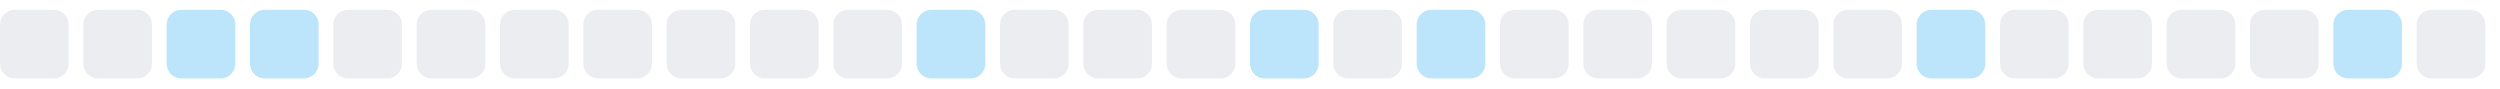
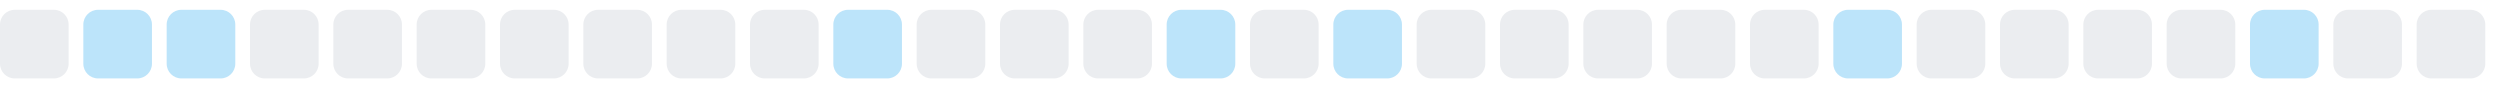
<svg xmlns="http://www.w3.org/2000/svg" width="255" height="9">
  <style>
        .level0 { fill: #ebedf0; }
        .level1 { fill: #bce4fa; }
        .level2 { fill: #75c7f7; }
        .level3 { fill: #30a9f2; }
        .level4 { fill: #008ee6; }
        @media (prefers-color-scheme: dark) {
          .level0 { fill: #161b22; }
          .level1 { fill: #0b3b5c; }
          .level2 { fill: #0a6299; }
          .level3 { fill: #008ee6; }
          .level4 { fill: #5bc4ff; }
        }
      </style>
  <rect x="0.0" y="1" width="7" height="7" rx="1.5" ry="1.5" class="level0" />
-   <rect x="8.5" y="1" width="7" height="7" rx="1.5" ry="1.5" class="level0" />
+   <rect x="8.5" y="1" width="7" height="7" rx="1.5" ry="1.5" class="level1" />
  <rect x="17.0" y="1" width="7" height="7" rx="1.5" ry="1.5" class="level1" />
-   <rect x="25.5" y="1" width="7" height="7" rx="1.5" ry="1.5" class="level1" />
+   <rect x="25.5" y="1" width="7" height="7" rx="1.5" ry="1.5" class="level0" />
  <rect x="34.0" y="1" width="7" height="7" rx="1.5" ry="1.5" class="level0" />
  <rect x="42.5" y="1" width="7" height="7" rx="1.5" ry="1.5" class="level0" />
  <rect x="51.0" y="1" width="7" height="7" rx="1.5" ry="1.5" class="level0" />
  <rect x="59.5" y="1" width="7" height="7" rx="1.5" ry="1.5" class="level0" />
  <rect x="68.0" y="1" width="7" height="7" rx="1.5" ry="1.5" class="level0" />
  <rect x="76.5" y="1" width="7" height="7" rx="1.5" ry="1.5" class="level0" />
-   <rect x="85.0" y="1" width="7" height="7" rx="1.5" ry="1.5" class="level0" />
-   <rect x="93.5" y="1" width="7" height="7" rx="1.5" ry="1.5" class="level1" />
+   <rect x="85.0" y="1" width="7" height="7" rx="1.5" ry="1.5" class="level1" />
+   <rect x="93.5" y="1" width="7" height="7" rx="1.5" ry="1.5" class="level0" />
  <rect x="102.0" y="1" width="7" height="7" rx="1.5" ry="1.5" class="level0" />
  <rect x="110.5" y="1" width="7" height="7" rx="1.5" ry="1.5" class="level0" />
-   <rect x="119.0" y="1" width="7" height="7" rx="1.5" ry="1.5" class="level0" />
-   <rect x="127.5" y="1" width="7" height="7" rx="1.5" ry="1.5" class="level1" />
-   <rect x="136.0" y="1" width="7" height="7" rx="1.5" ry="1.5" class="level0" />
-   <rect x="144.5" y="1" width="7" height="7" rx="1.5" ry="1.5" class="level1" />
+   <rect x="119.0" y="1" width="7" height="7" rx="1.5" ry="1.5" class="level1" />
+   <rect x="127.5" y="1" width="7" height="7" rx="1.5" ry="1.5" class="level0" />
+   <rect x="136.0" y="1" width="7" height="7" rx="1.5" ry="1.5" class="level1" />
+   <rect x="144.5" y="1" width="7" height="7" rx="1.5" ry="1.5" class="level0" />
  <rect x="153.0" y="1" width="7" height="7" rx="1.5" ry="1.5" class="level0" />
  <rect x="161.5" y="1" width="7" height="7" rx="1.5" ry="1.5" class="level0" />
  <rect x="170.0" y="1" width="7" height="7" rx="1.5" ry="1.5" class="level0" />
  <rect x="178.5" y="1" width="7" height="7" rx="1.5" ry="1.5" class="level0" />
-   <rect x="187.0" y="1" width="7" height="7" rx="1.5" ry="1.5" class="level0" />
-   <rect x="195.5" y="1" width="7" height="7" rx="1.5" ry="1.5" class="level1" />
+   <rect x="187.0" y="1" width="7" height="7" rx="1.5" ry="1.5" class="level1" />
+   <rect x="195.5" y="1" width="7" height="7" rx="1.5" ry="1.5" class="level0" />
  <rect x="204.0" y="1" width="7" height="7" rx="1.5" ry="1.5" class="level0" />
  <rect x="212.5" y="1" width="7" height="7" rx="1.5" ry="1.5" class="level0" />
  <rect x="221.0" y="1" width="7" height="7" rx="1.5" ry="1.5" class="level0" />
-   <rect x="229.5" y="1" width="7" height="7" rx="1.5" ry="1.5" class="level0" />
-   <rect x="238.0" y="1" width="7" height="7" rx="1.5" ry="1.5" class="level1" />
+   <rect x="229.5" y="1" width="7" height="7" rx="1.5" ry="1.5" class="level1" />
+   <rect x="238.0" y="1" width="7" height="7" rx="1.5" ry="1.5" class="level0" />
  <rect x="246.5" y="1" width="7" height="7" rx="1.5" ry="1.5" class="level0" />
</svg>
